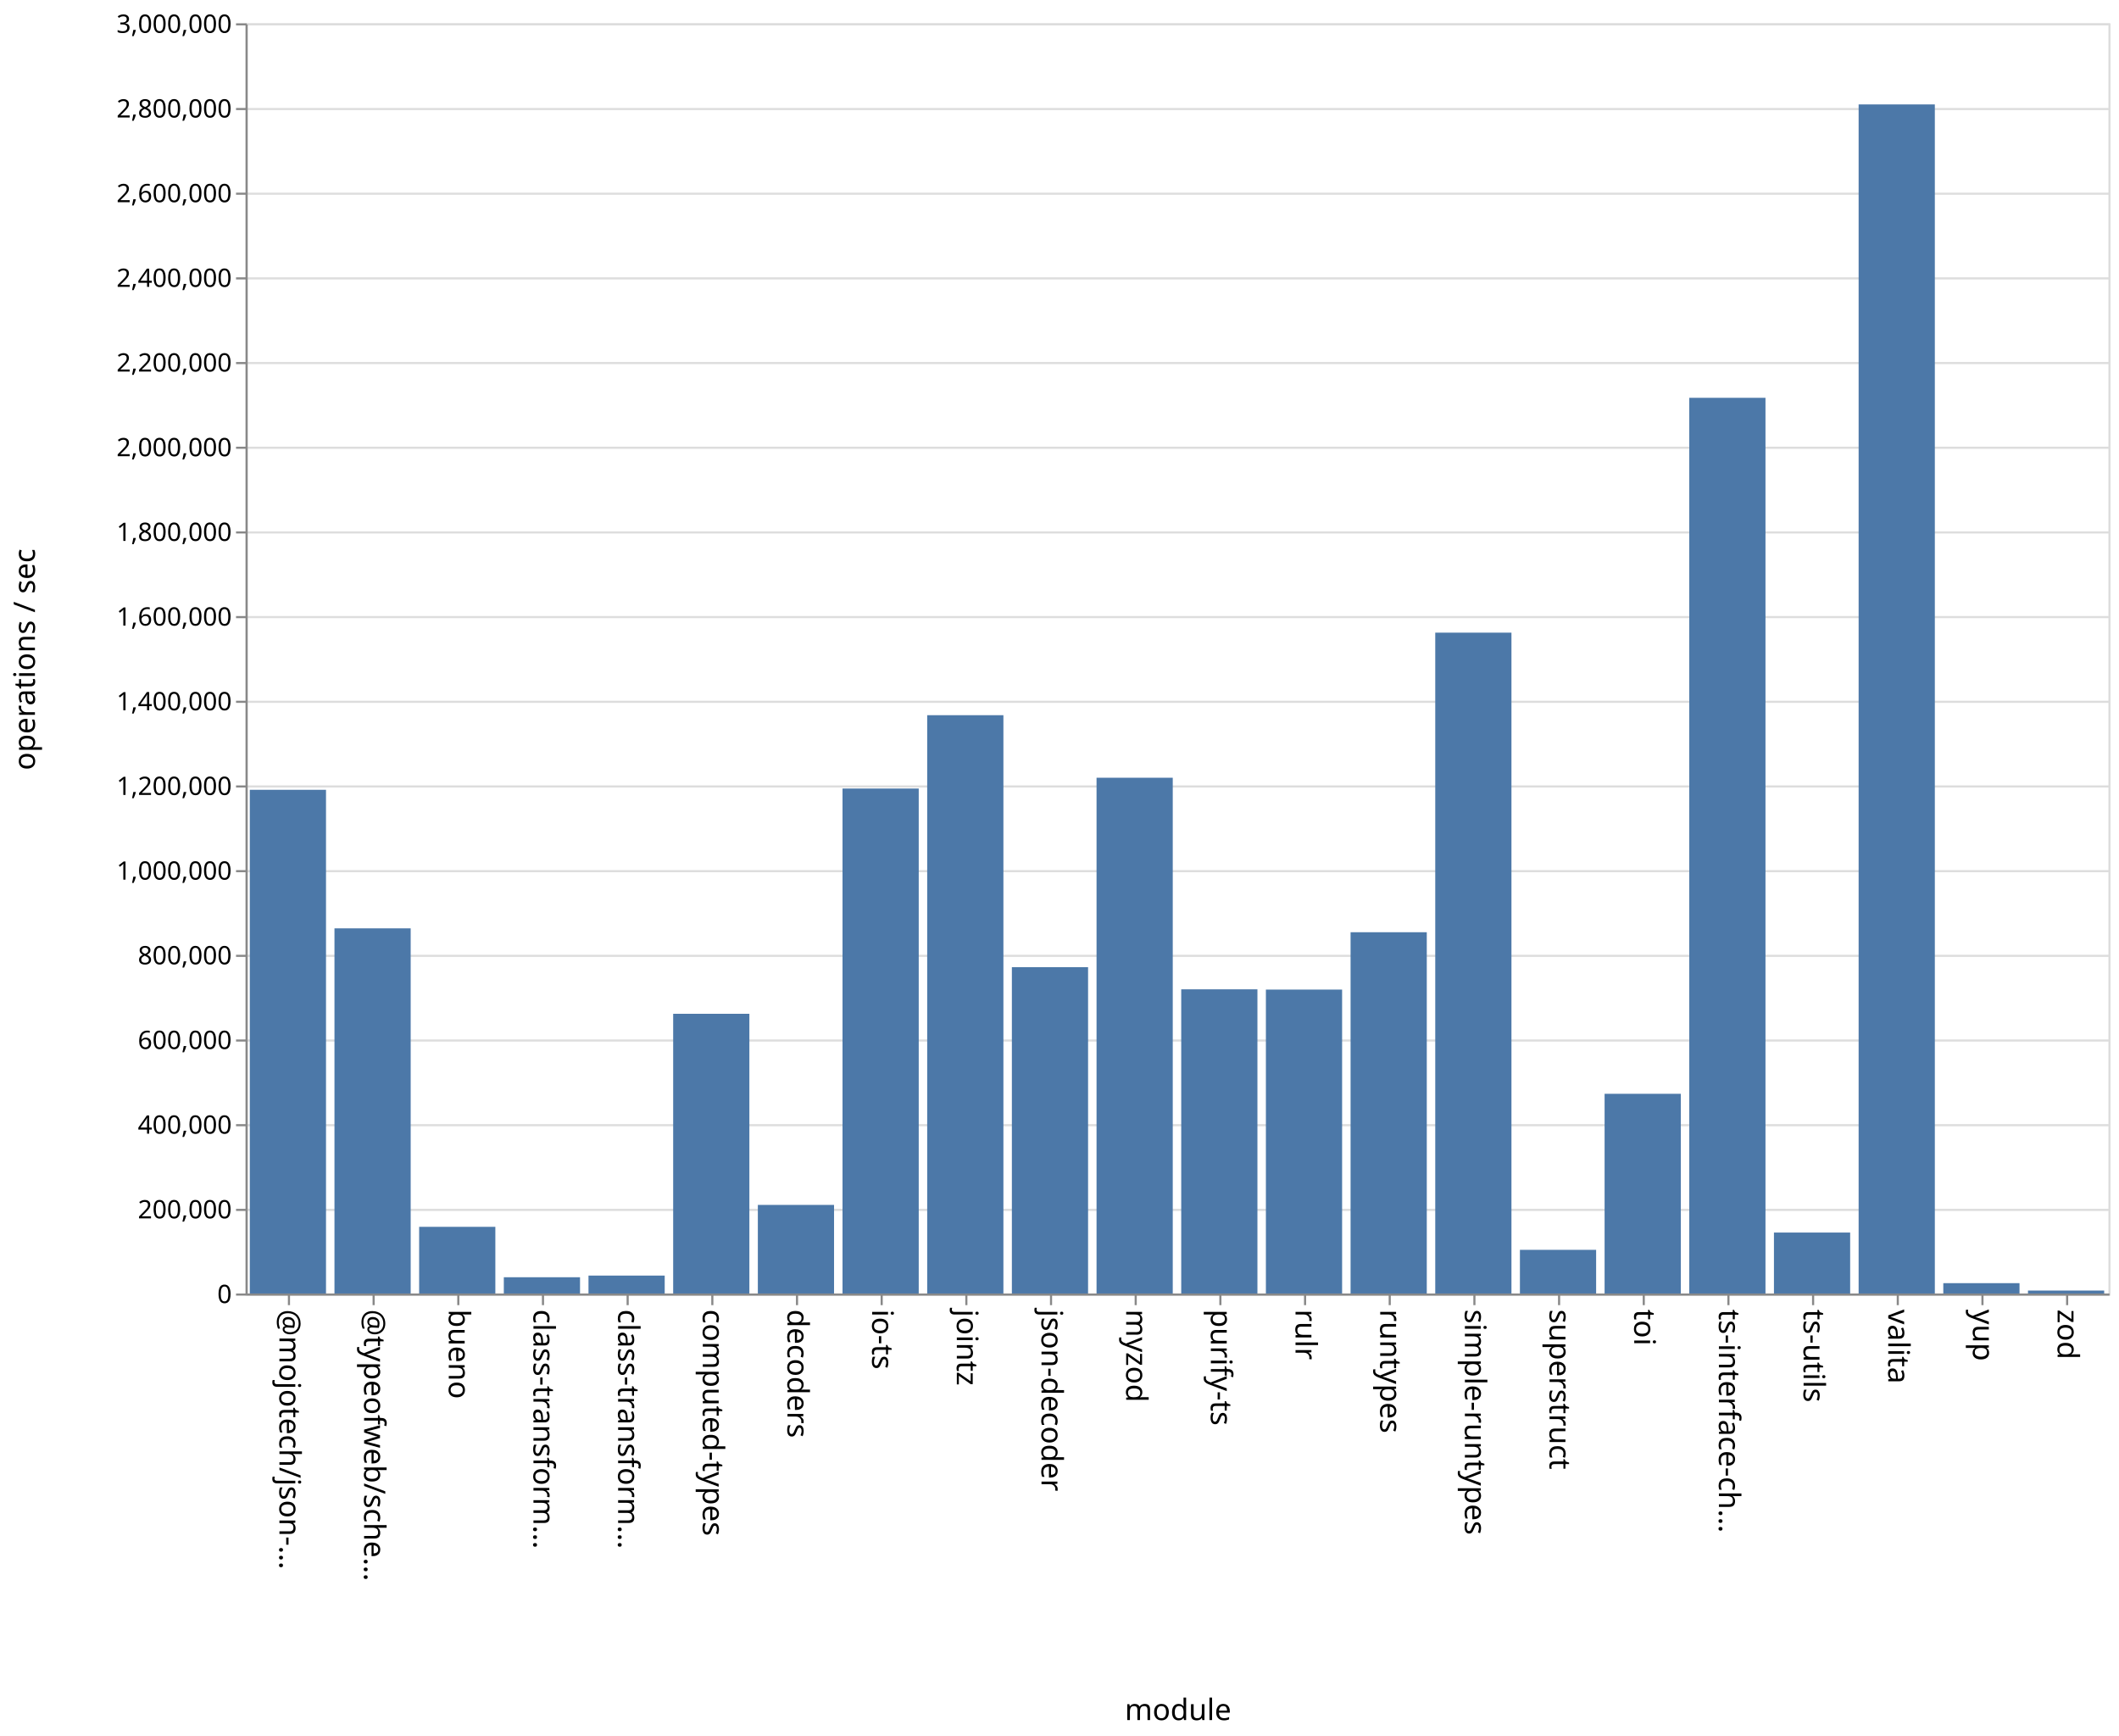
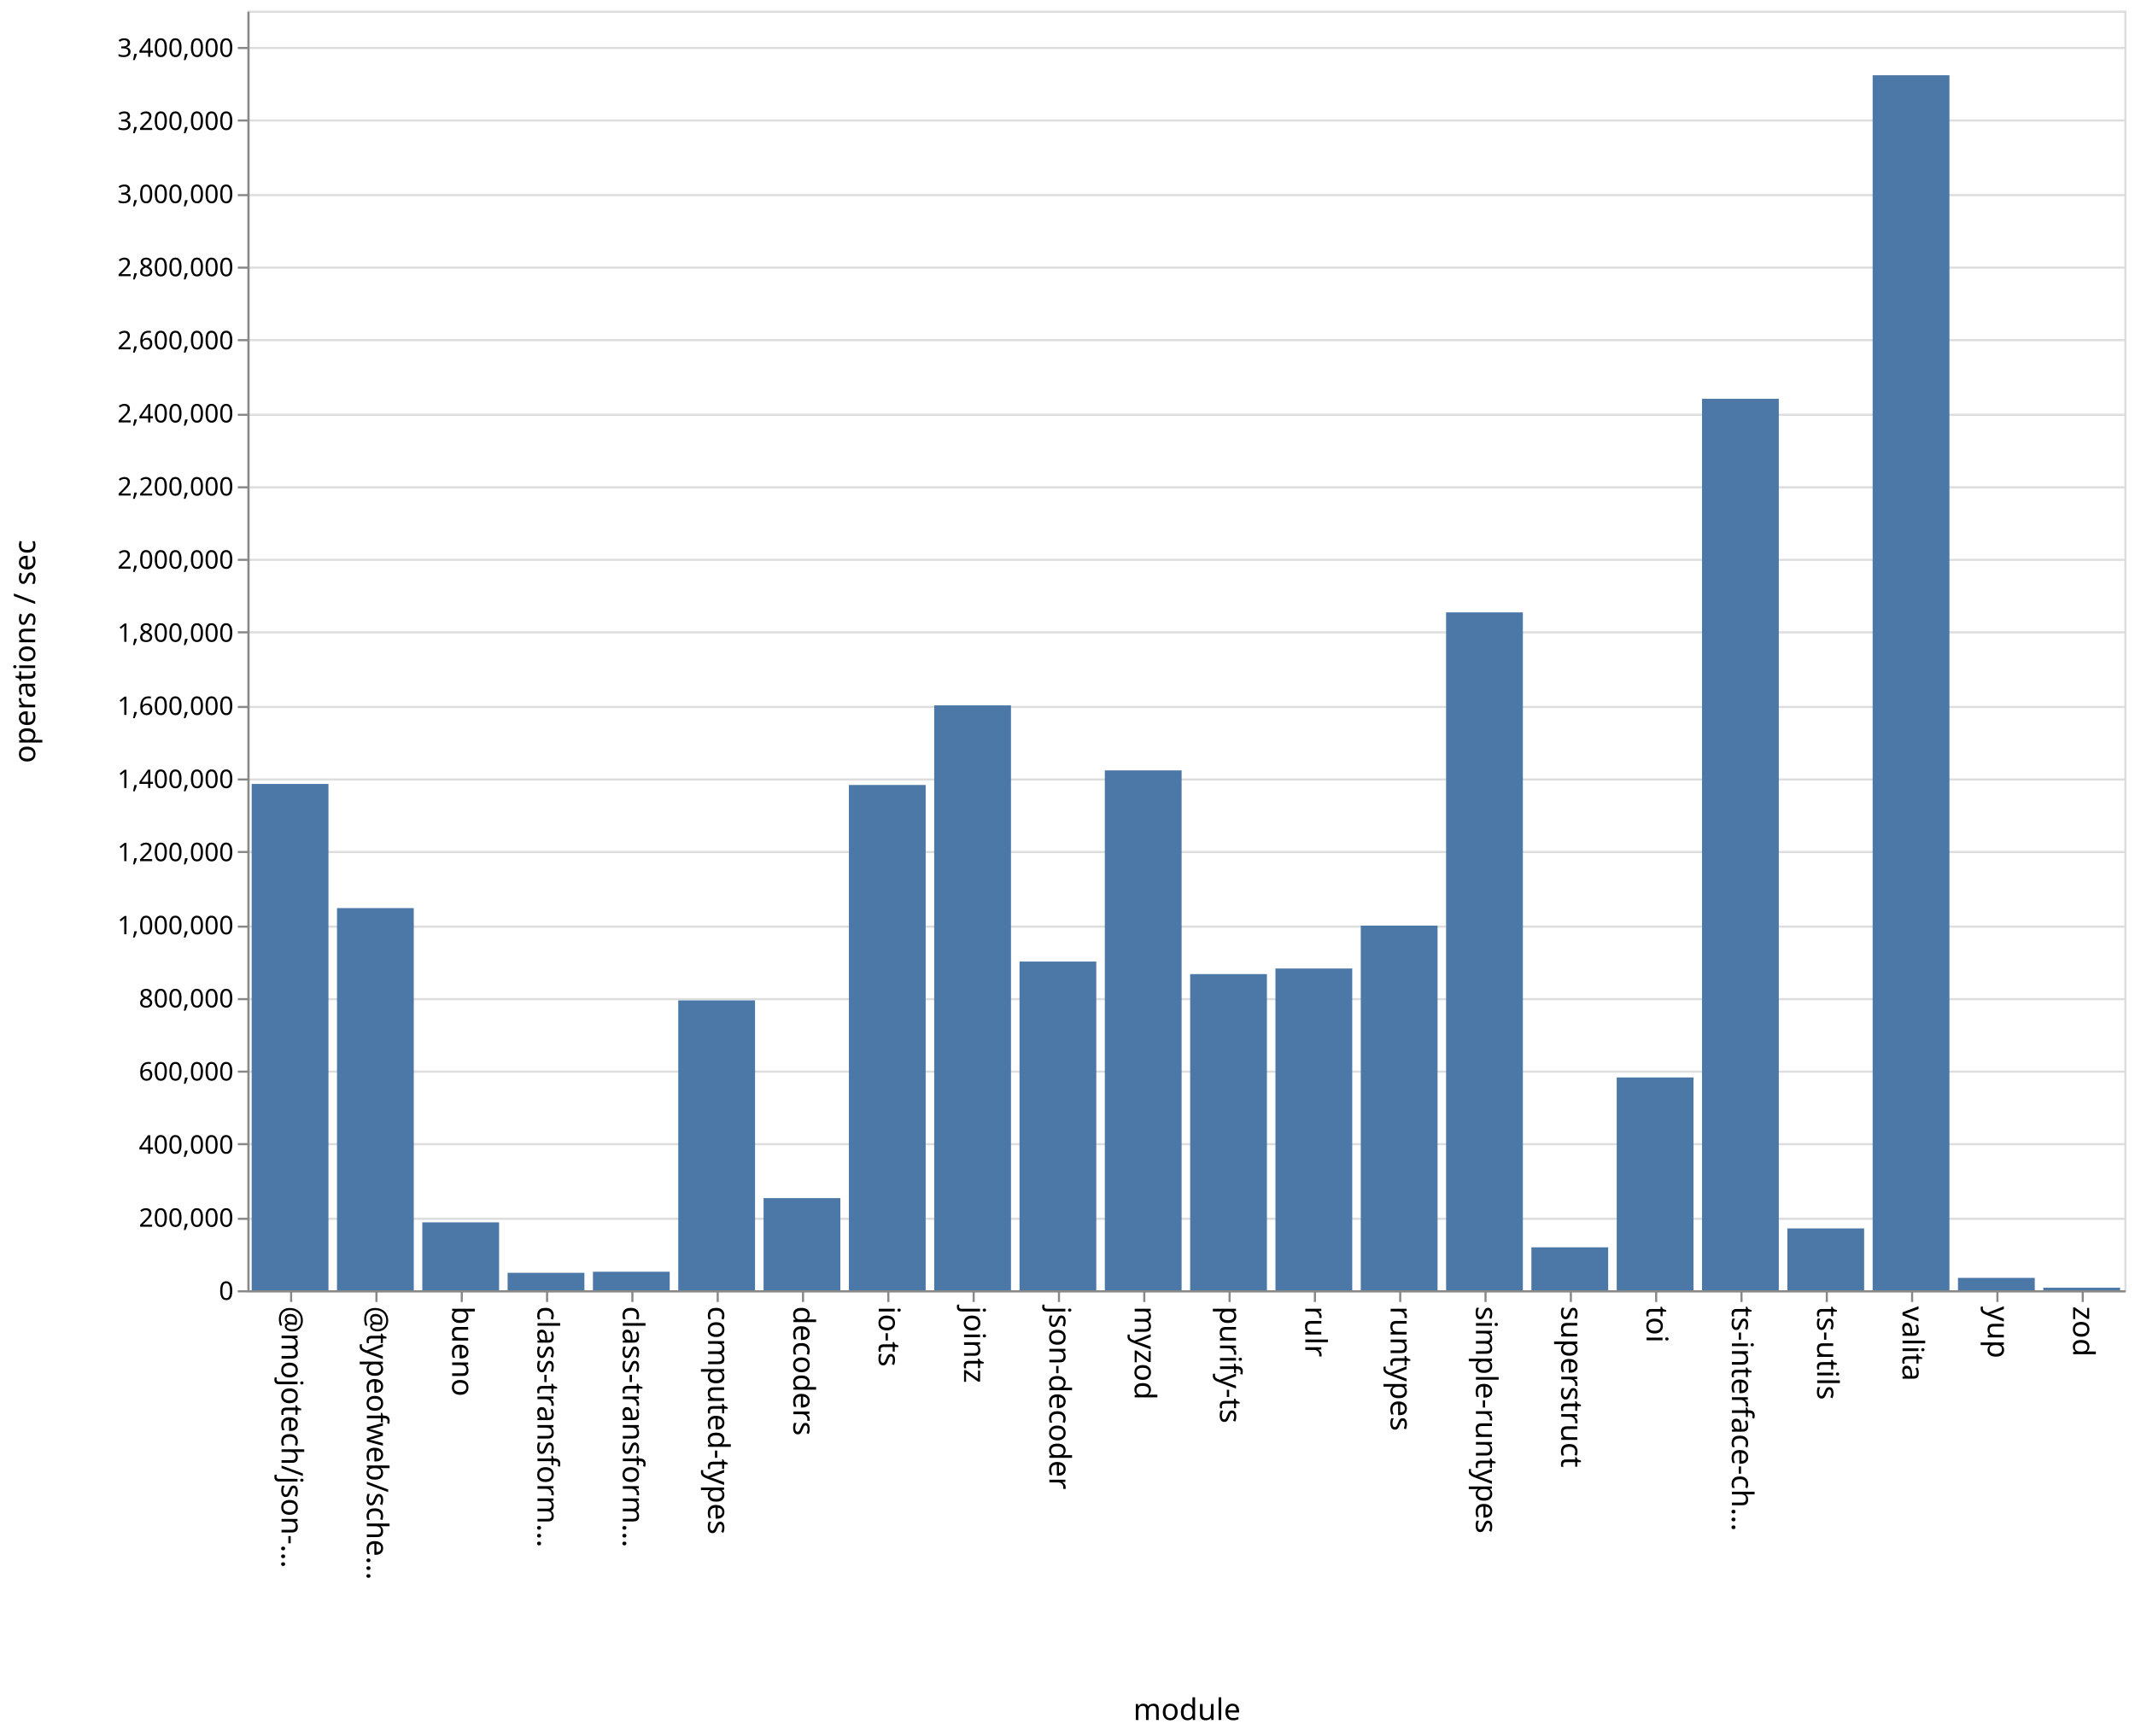
- <svg xmlns="http://www.w3.org/2000/svg" class="marks" width="1001" height="820">
-   <path fill="#fff" d="M0 0h1001v820H0z" />
+ <svg xmlns="http://www.w3.org/2000/svg" class="marks" width="1001" height="814">
+   <path fill="#fff" d="M0 0h1001v814H0z" />
  <g class="mark-group role-frame root" aria-roledescription="group mark container" fill="none" stroke-miterlimit="10">
-     <path class="background" aria-hidden="true" d="M116.5 11.5h880v600h-880z" stroke="#ddd" />
-     <g class="mark-group role-axis" aria-roledescription="axis" aria-label="Y-axis for a linear scale with values from 0 to 3,000,000">
-       <path class="background" aria-hidden="true" d="M116.5 11.5z" pointer-events="none" />
+     <path class="background" aria-hidden="true" d="M116.5 5.5h880v600h-880z" stroke="#ddd" />
+     <g class="mark-group role-axis" aria-roledescription="axis" aria-label="Y-axis for a linear scale with values from 0 to 3,500,000">
+       <path class="background" aria-hidden="true" d="M116.5 5.5z" pointer-events="none" />
      <g class="mark-rule role-axis-grid" pointer-events="none" stroke="#ddd">
-         <path d="M116.5 611.5h880M116.5 571.5h880M116.5 531.5h880M116.5 491.5h880M116.5 451.5h880M116.5 411.5h880M116.5 371.5h880M116.5 331.5h880M116.5 291.5h880M116.5 251.5h880M116.5 211.5h880M116.5 171.5h880M116.5 131.5h880M116.5 91.5h880M116.5 51.5h880M116.5 11.5h880" />
+         <path d="M116.5 605.5h880M116.5 571.5h880M116.5 536.5h880M116.5 502.5h880M116.5 468.5h880M116.5 434.5h880M116.5 399.5h880M116.5 365.5h880M116.5 331.5h880M116.5 296.5h880M116.5 262.5h880M116.5 228.5h880M116.5 194.5h880M116.5 159.5h880M116.5 125.5h880M116.5 91.5h880M116.5 56.5h880M116.5 22.5h880" />
      </g>
    </g>
    <g class="mark-group role-axis" aria-roledescription="axis" aria-label="X-axis titled 'module' for a discrete scale with 22 values: @mojotech/json-type-validation, @typeofweb/schema, bueno, class-transformer-validator-async, class-transformer-validator-sync, ending with zod">
-       <path class="background" aria-hidden="true" d="M116.5 611.5z" pointer-events="none" />
+       <path class="background" aria-hidden="true" d="M116.5 605.5z" pointer-events="none" />
      <g class="mark-rule role-axis-tick" pointer-events="none" stroke="#888">
-         <path d="M136.5 611.5v5M176.5 611.5v5M216.5 611.5v5M256.5 611.5v5M296.5 611.5v5M336.5 611.5v5M376.5 611.5v5M416.5 611.5v5M456.5 611.5v5M496.5 611.5v5M536.5 611.5v5M576.5 611.5v5M616.5 611.5v5M656.5 611.5v5M696.5 611.5v5M736.5 611.5v5M776.5 611.5v5M816.5 611.5v5M856.5 611.5v5M896.5 611.5v5M936.5 611.5v5M976.5 611.5v5" />
+         <path d="M136.5 605.5v5M176.5 605.5v5M216.5 605.5v5M256.5 605.5v5M296.5 605.5v5M336.5 605.5v5M376.5 605.5v5M416.5 605.5v5M456.5 605.5v5M496.5 605.5v5M536.5 605.5v5M576.5 605.5v5M616.5 605.5v5M656.5 605.5v5M696.5 605.5v5M736.5 605.5v5M776.5 605.5v5M816.5 605.5v5M856.5 605.5v5M896.5 605.5v5M936.5 605.5v5M976.5 605.5v5" />
      </g>
      <g class="mark-text role-axis-label" pointer-events="none" font-family="sans-serif" font-size="14" fill="#000">
-         <text transform="rotate(90 -243.25 375.25)">@mojotech/json-…</text>
-         <text transform="rotate(90 -223.25 395.25)">@typeofweb/sche…</text>
-         <text transform="rotate(90 -203.25 415.25)">bueno</text>
-         <text transform="rotate(90 -183.25 435.25)">class-transform…</text>
-         <text transform="rotate(90 -163.25 455.25)">class-transform…</text>
-         <text transform="rotate(90 -143.25 475.25)">computed-types</text>
-         <text transform="rotate(90 -123.25 495.25)">decoders</text>
-         <text transform="rotate(90 -103.25 515.25)">io-ts</text>
-         <text transform="rotate(90 -83.25 535.25)">jointz</text>
-         <text transform="rotate(90 -63.25 555.25)">json-decoder</text>
-         <text transform="rotate(90 -43.25 575.25)">myzod</text>
-         <text transform="rotate(90 -23.25 595.25)">purify-ts</text>
-         <text transform="rotate(90 -3.25 615.25)">rulr</text>
-         <text transform="rotate(90 16.75 635.25)">runtypes</text>
-         <text transform="rotate(90 36.75 655.25)">simple-runtypes</text>
-         <text transform="rotate(90 56.75 675.25)">superstruct</text>
-         <text transform="rotate(90 76.75 695.25)">toi</text>
-         <text transform="rotate(90 96.75 715.25)">ts-interface-ch…</text>
-         <text transform="rotate(90 116.75 735.25)">ts-utils</text>
-         <text transform="rotate(90 136.75 755.25)">valita</text>
-         <text transform="rotate(90 156.75 775.25)">yup</text>
-         <text transform="rotate(90 176.75 795.25)">zod</text>
+         <text transform="rotate(90 -240.25 372.25)">@mojotech/json-…</text>
+         <text transform="rotate(90 -220.25 392.25)">@typeofweb/sche…</text>
+         <text transform="rotate(90 -200.25 412.25)">bueno</text>
+         <text transform="rotate(90 -180.25 432.25)">class-transform…</text>
+         <text transform="rotate(90 -160.25 452.25)">class-transform…</text>
+         <text transform="rotate(90 -140.25 472.25)">computed-types</text>
+         <text transform="rotate(90 -120.25 492.25)">decoders</text>
+         <text transform="rotate(90 -100.25 512.25)">io-ts</text>
+         <text transform="rotate(90 -80.25 532.25)">jointz</text>
+         <text transform="rotate(90 -60.25 552.25)">json-decoder</text>
+         <text transform="rotate(90 -40.25 572.25)">myzod</text>
+         <text transform="rotate(90 -20.25 592.25)">purify-ts</text>
+         <text transform="rotate(90 -.25 612.25)">rulr</text>
+         <text transform="rotate(90 19.75 632.25)">runtypes</text>
+         <text transform="rotate(90 39.75 652.25)">simple-runtypes</text>
+         <text transform="rotate(90 59.75 672.25)">superstruct</text>
+         <text transform="rotate(90 79.75 692.25)">toi</text>
+         <text transform="rotate(90 99.75 712.25)">ts-interface-ch…</text>
+         <text transform="rotate(90 119.75 732.25)">ts-utils</text>
+         <text transform="rotate(90 139.75 752.25)">valita</text>
+         <text transform="rotate(90 159.75 772.25)">yup</text>
+         <text transform="rotate(90 179.75 792.25)">zod</text>
      </g>
-       <path stroke="#888" d="M116.5 611.5h880" class="mark-rule role-axis-domain" pointer-events="none" />
-       <text text-anchor="middle" transform="translate(556.5 812.5)" font-family="sans-serif" font-size="14" fill="#000" class="mark-text role-axis-title" pointer-events="none">module</text>
+       <path stroke="#888" d="M116.5 605.5h880" class="mark-rule role-axis-domain" pointer-events="none" />
+       <text text-anchor="middle" transform="translate(556.5 806.5)" font-family="sans-serif" font-size="14" fill="#000" class="mark-text role-axis-title" pointer-events="none">module</text>
    </g>
-     <g class="mark-group role-axis" aria-roledescription="axis" aria-label="Y-axis titled 'operations / sec' for a linear scale with values from 0 to 3,000,000">
-       <path class="background" aria-hidden="true" d="M116.5 11.5z" pointer-events="none" />
+     <g class="mark-group role-axis" aria-roledescription="axis" aria-label="Y-axis titled 'operations / sec' for a linear scale with values from 0 to 3,500,000">
+       <path class="background" aria-hidden="true" d="M116.5 5.5z" pointer-events="none" />
      <g class="mark-rule role-axis-tick" pointer-events="none" stroke="#888">
-         <path d="M116.5 611.5h-5M116.5 571.5h-5M116.5 531.5h-5M116.5 491.5h-5M116.5 451.5h-5M116.5 411.5h-5M116.5 371.5h-5M116.5 331.5h-5M116.5 291.5h-5M116.5 251.5h-5M116.5 211.5h-5M116.5 171.5h-5M116.5 131.5h-5M116.5 91.5h-5M116.5 51.5h-5M116.5 11.5h-5" />
+         <path d="M116.5 605.5h-5M116.5 571.5h-5M116.5 536.5h-5M116.5 502.5h-5M116.5 468.5h-5M116.5 434.5h-5M116.5 399.5h-5M116.5 365.5h-5M116.5 331.5h-5M116.5 296.5h-5M116.5 262.5h-5M116.5 228.5h-5M116.5 194.5h-5M116.5 159.5h-5M116.5 125.5h-5M116.5 91.5h-5M116.5 56.5h-5M116.5 22.5h-5" />
      </g>
      <g class="mark-text role-axis-label" pointer-events="none" text-anchor="end" font-family="sans-serif" font-size="12" fill="#000">
-         <text transform="translate(109.5 615.5)">0</text>
-         <text transform="translate(109.5 575.5)">200,000</text>
-         <text transform="translate(109.5 535.5)">400,000</text>
-         <text transform="translate(109.5 495.5)">600,000</text>
-         <text transform="translate(109.5 455.5)">800,000</text>
-         <text transform="translate(109.5 415.5)">1,000,000</text>
-         <text transform="translate(109.5 375.5)">1,200,000</text>
-         <text transform="translate(109.5 335.5)">1,400,000</text>
-         <text transform="translate(109.5 295.5)">1,600,000</text>
-         <text transform="translate(109.5 255.5)">1,800,000</text>
-         <text transform="translate(109.5 215.5)">2,000,000</text>
-         <text transform="translate(109.5 175.5)">2,200,000</text>
-         <text transform="translate(109.5 135.5)">2,400,000</text>
-         <text transform="translate(109.5 95.5)">2,600,000</text>
-         <text transform="translate(109.5 55.5)">2,800,000</text>
-         <text transform="translate(109.5 15.5)">3,000,000</text>
+         <text transform="translate(109.5 609.5)">0</text>
+         <text transform="translate(109.5 575.214)">200,000</text>
+         <text transform="translate(109.5 540.929)">400,000</text>
+         <text transform="translate(109.5 506.643)">600,000</text>
+         <text transform="translate(109.5 472.357)">800,000</text>
+         <text transform="translate(109.5 438.071)">1,000,000</text>
+         <text transform="translate(109.5 403.786)">1,200,000</text>
+         <text transform="translate(109.5 369.5)">1,400,000</text>
+         <text transform="translate(109.5 335.214)">1,600,000</text>
+         <text transform="translate(109.5 300.929)">1,800,000</text>
+         <text transform="translate(109.5 266.643)">2,000,000</text>
+         <text transform="translate(109.5 232.357)">2,200,000</text>
+         <text transform="translate(109.5 198.071)">2,400,000</text>
+         <text transform="translate(109.5 163.786)">2,600,000</text>
+         <text transform="translate(109.5 129.5)">2,800,000</text>
+         <text transform="translate(109.5 95.214)">3,000,000</text>
+         <text transform="translate(109.5 60.929)">3,200,000</text>
+         <text transform="translate(109.5 26.643)">3,400,000</text>
      </g>
-       <path stroke="#888" d="M116.5 611.5v-600" class="mark-rule role-axis-domain" pointer-events="none" />
-       <text text-anchor="middle" transform="rotate(-90 164 147.5)" font-family="sans-serif" font-size="14" fill="#000" class="mark-text role-axis-title" pointer-events="none">operations / sec</text>
+       <path stroke="#888" d="M116.5 605.5V5.5" class="mark-rule role-axis-domain" pointer-events="none" />
+       <text text-anchor="middle" transform="rotate(-90 161 144.5)" font-family="sans-serif" font-size="14" fill="#000" class="mark-text role-axis-title" pointer-events="none">operations / sec</text>
    </g>
    <g class="mark-rect role-mark marks" aria-roledescription="rect mark container" fill="#4c78a8">
-       <path d="M198 579.508h36V611h-36zM238 603.32h36V611h-36zM278 602.535h36V611h-36zM318 478.877h36V611h-36zM358 569.155h36V611h-36zM398 372.473h36V611h-36zM438 337.829h36V611h-36zM478 456.859h36V611h-36zM118 373.07h36V611h-36zM518 367.374h36V611h-36zM558 467.318h36V611h-36zM598 467.442h36V611h-36zM638 440.35h36V611h-36zM678 298.84h36V611h-36zM718 590.374h36V611h-36zM758 516.67h36V611h-36zM798 187.907h36V611h-36zM838 582.21h36V611h-36zM158 438.518h36V611h-36zM878 49.328h36V611h-36zM918 606.115h36V611h-36zM958 609.61h36V611h-36z" />
+       <path d="M198 573.154h36V605h-36zM238 596.825h36V605h-36zM278 596.32h36V605h-36zM318 469.085h36V605h-36zM358 561.792h36V605h-36zM398 368.079h36V605h-36zM438 330.748h36V605h-36zM478 450.877h36V605h-36zM118 367.587h36V605h-36zM518 361.235h36V605h-36zM558 456.759h36V605h-36zM598 454.128h36V605h-36zM638 434.022h36V605h-36zM678 287.154h36V605h-36zM718 584.866h36V605h-36zM758 505.207h36V605h-36zM798 186.995h36V605h-36zM838 575.997h36V605h-36zM158 425.806h36V605h-36zM878 35.281h36V605h-36zM918 599.195h36V605h-36zM958 603.811h36V605h-36z" />
    </g>
  </g>
</svg>
